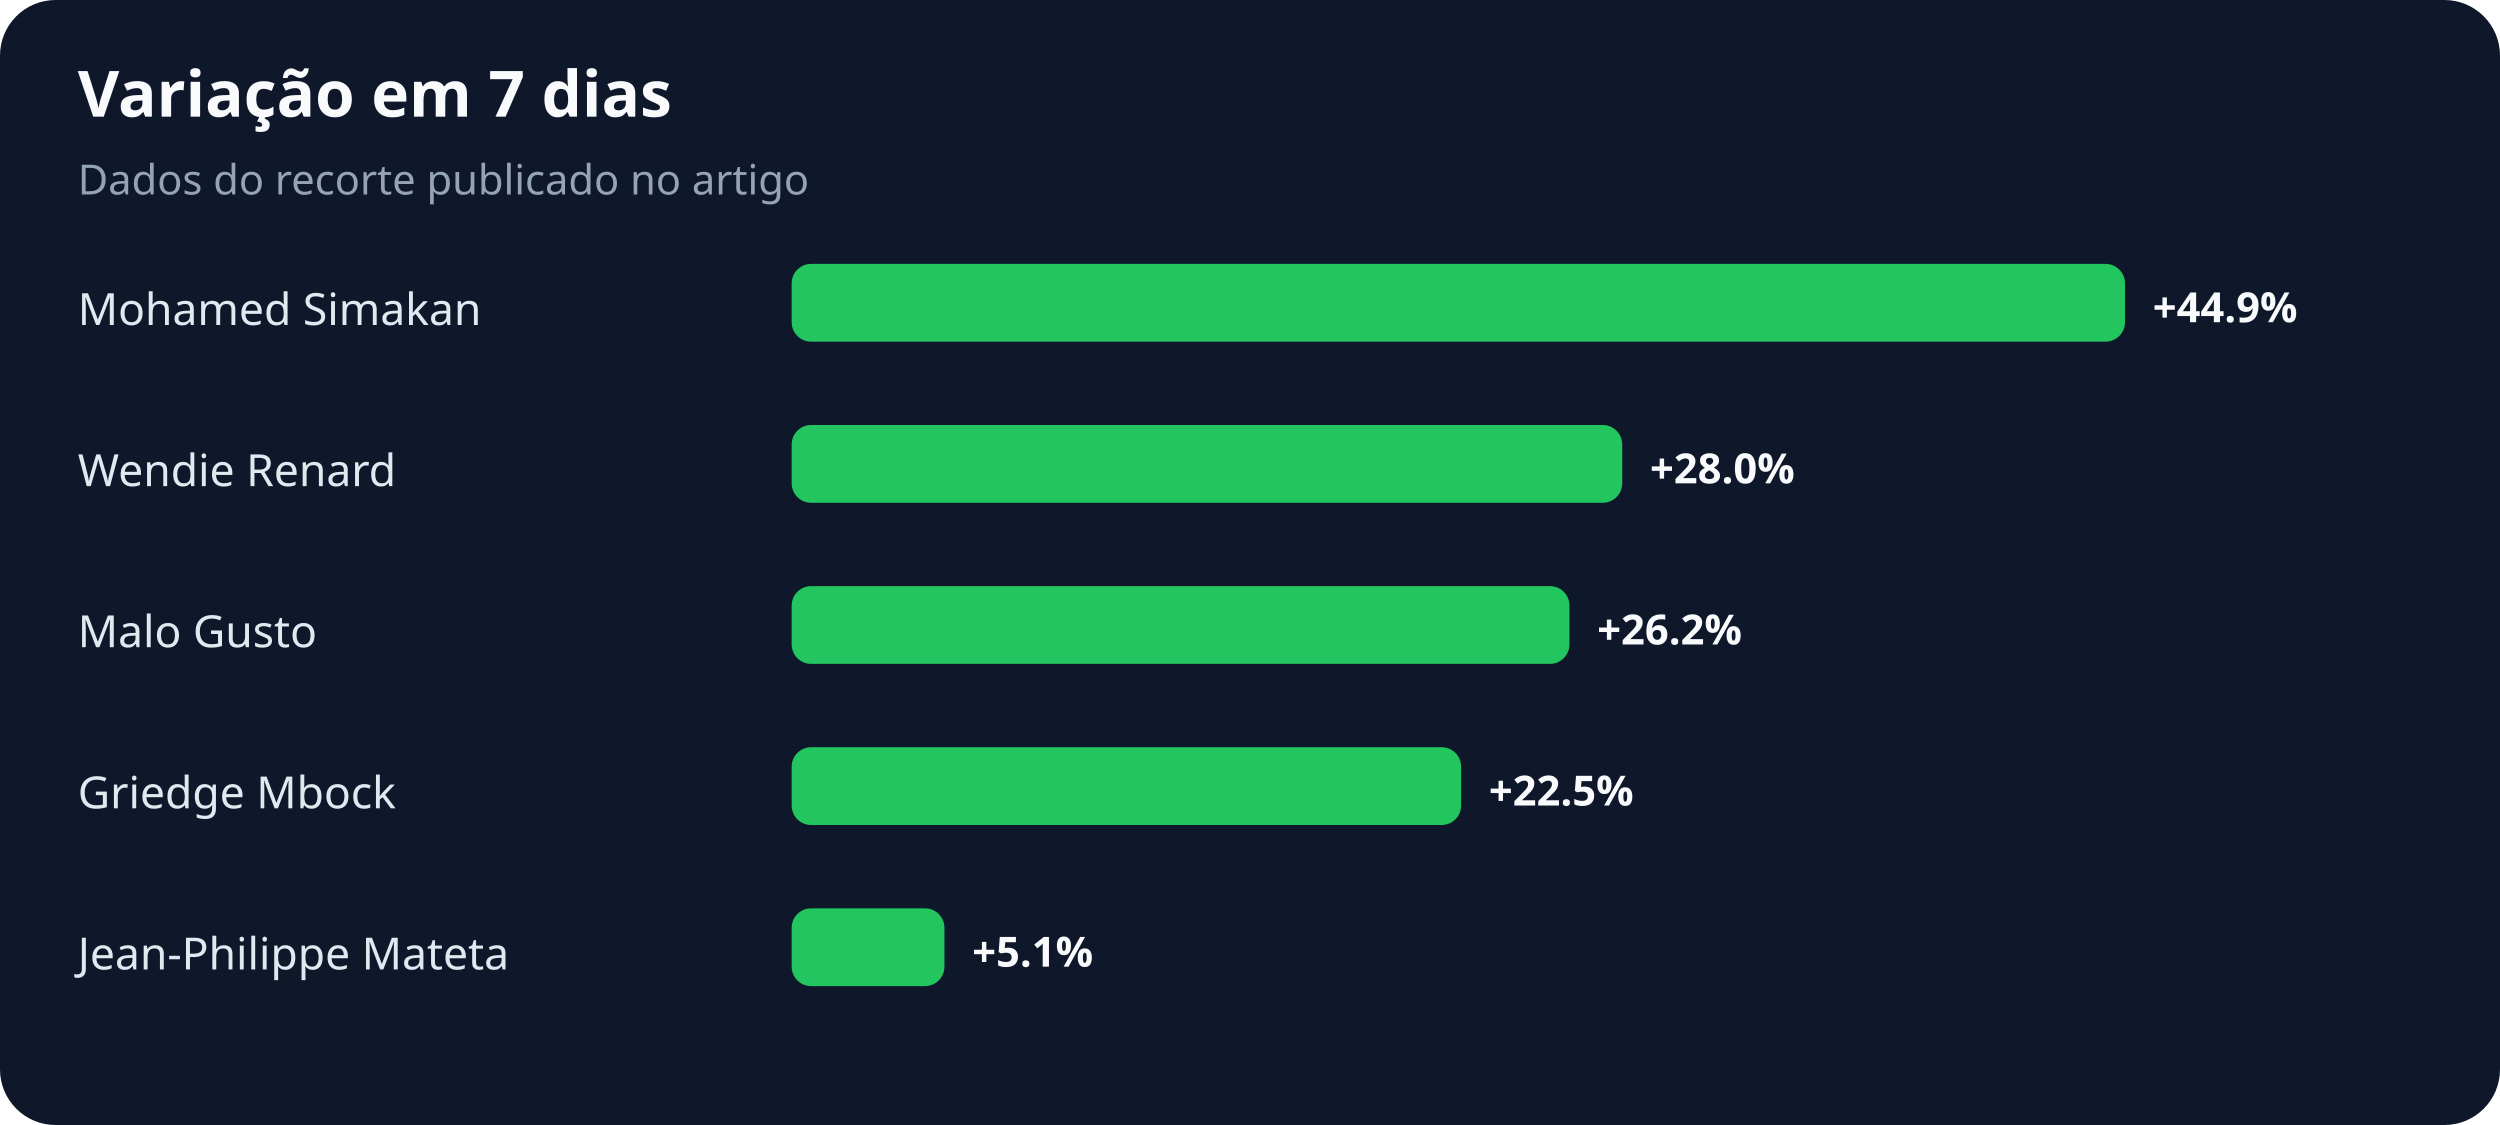
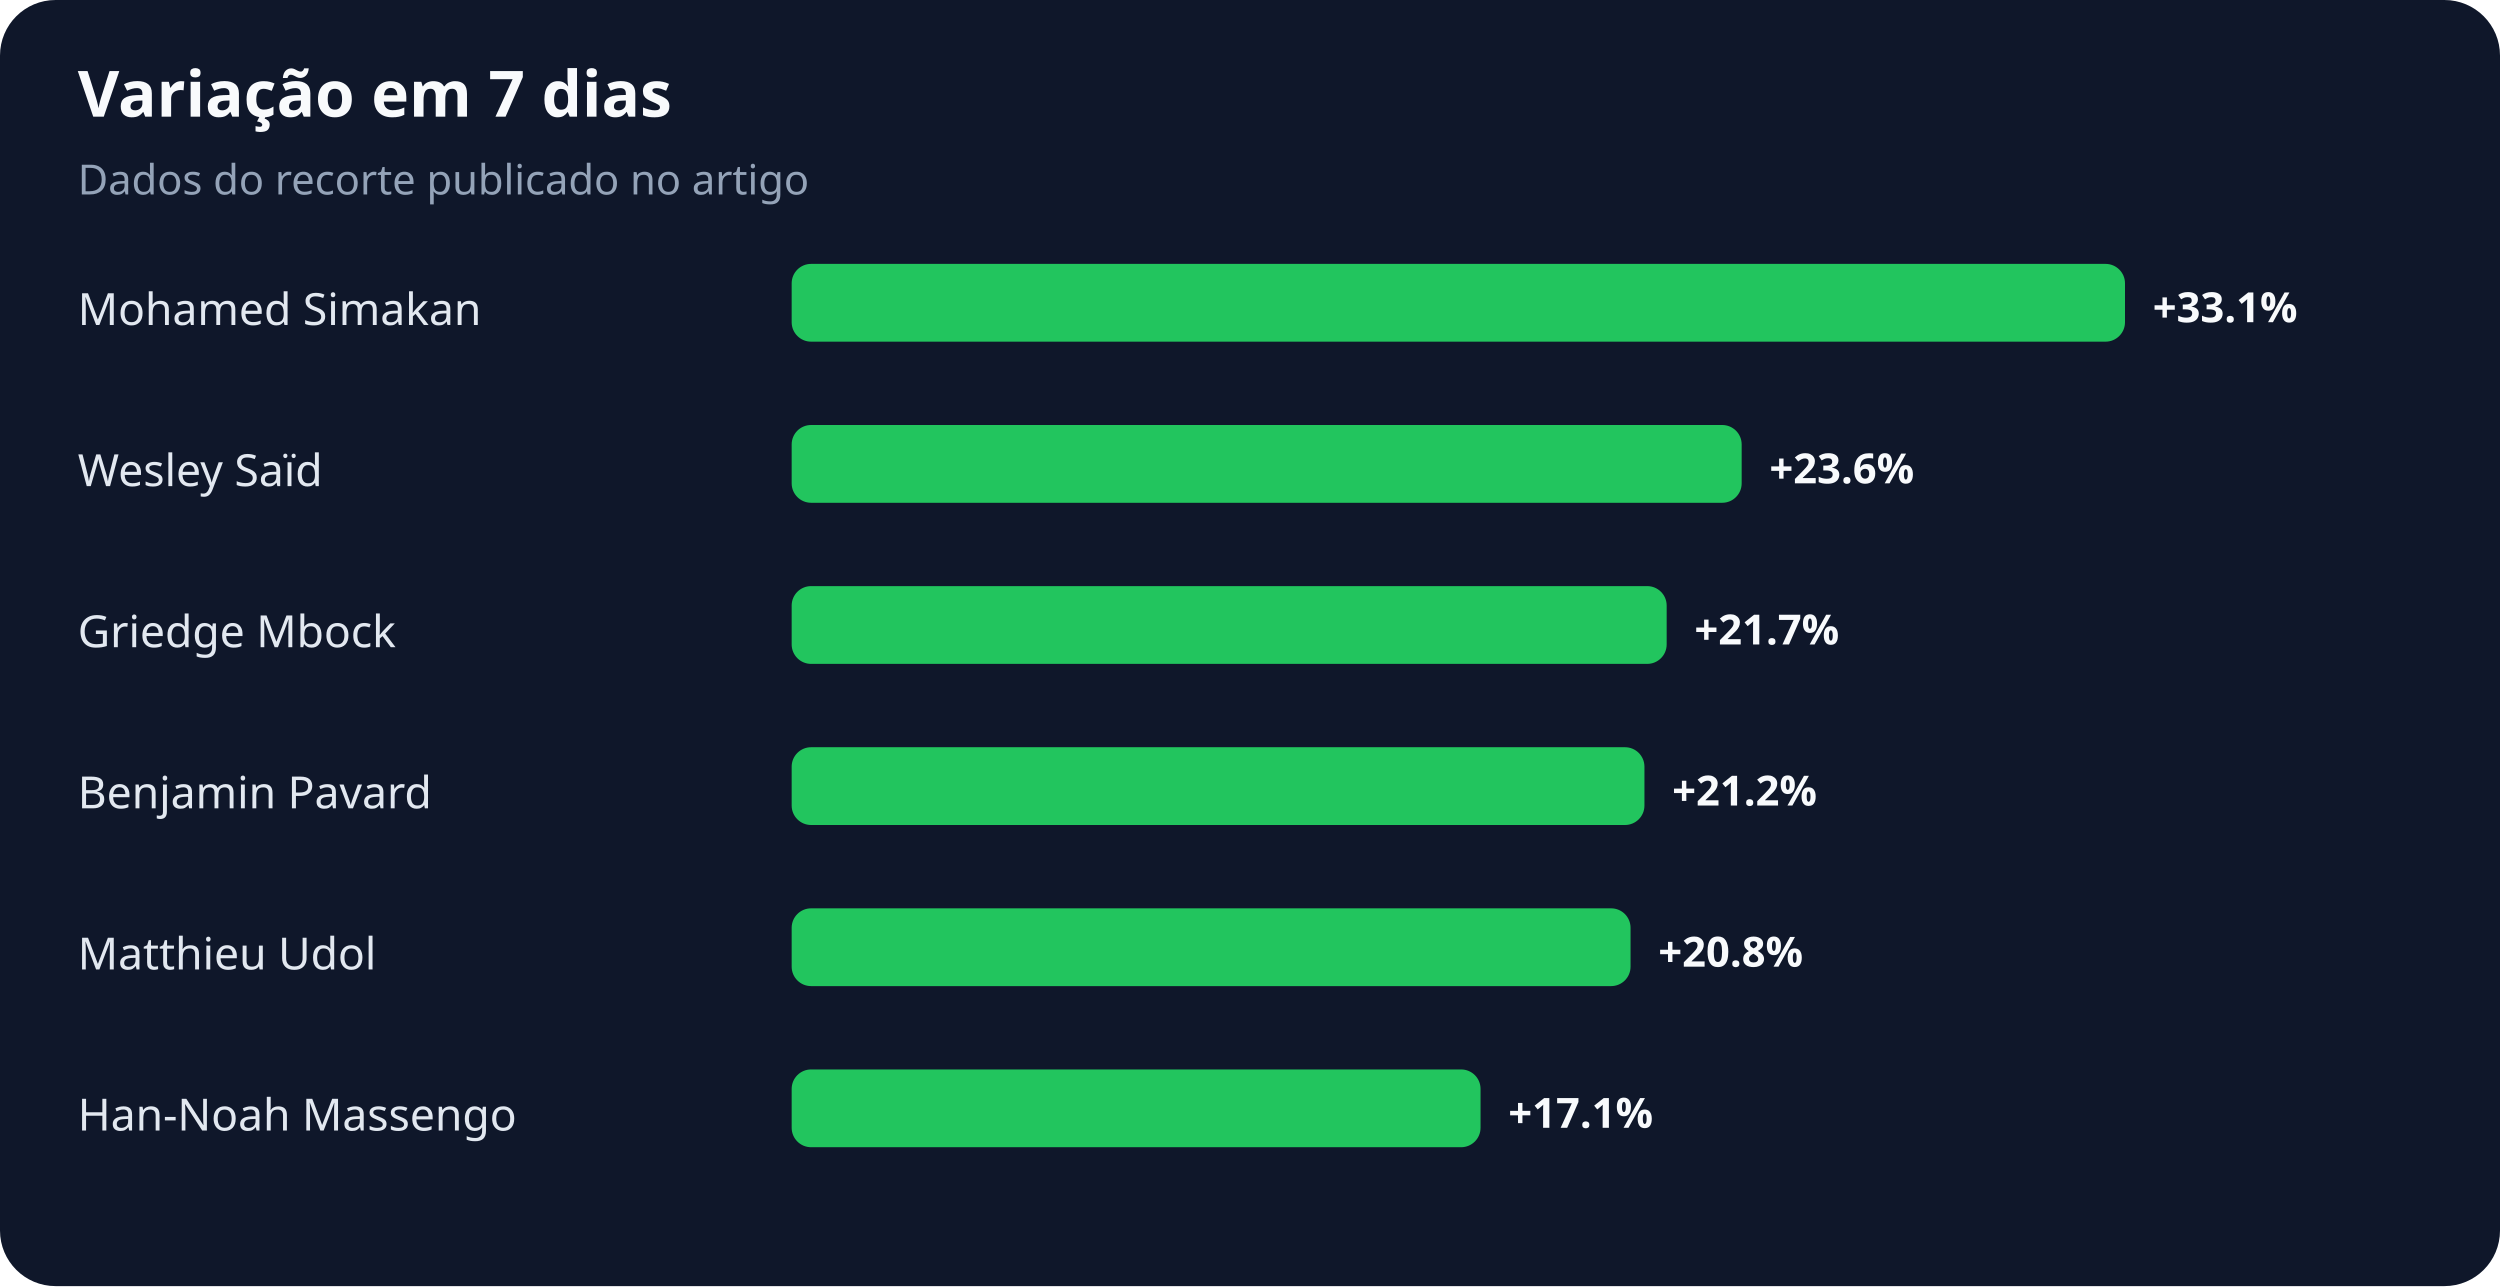
- <svg xmlns="http://www.w3.org/2000/svg" width="900" height="405" viewBox="0 0 900 405" role="img" aria-labelledby="title desc">
+ <svg xmlns="http://www.w3.org/2000/svg" width="900" height="463" viewBox="0 0 900 463" role="img" aria-labelledby="title desc">
  <rect width="100%" height="100%" rx="20" fill="#0f172a" />
  <text x="28" y="42" fill="#f8fafc" font-family="system-ui,sans-serif" font-size="23" font-weight="700">Variação em 7 dias</text>
  <text x="28" y="70" fill="#94a3b8" font-family="system-ui,sans-serif" font-size="15">Dados do recorte publicado no artigo</text>
  <text x="28" y="117" fill="#e2e8f0" font-family="system-ui,sans-serif" font-size="16">Mohamed Simakan</text>
  <rect x="285" y="95" width="480" height="28" rx="7" fill="#22c55e" />
-   <text x="775" y="116" fill="#f8fafc" font-family="system-ui,sans-serif" font-size="15" font-weight="700">+44.9%</text>
-   <text x="28" y="175" fill="#e2e8f0" font-family="system-ui,sans-serif" font-size="16">Wendie Renard</text>
-   <rect x="285" y="153" width="299" height="28" rx="7" fill="#22c55e" />
-   <text x="594" y="174" fill="#f8fafc" font-family="system-ui,sans-serif" font-size="15" font-weight="700">+28.0%</text>
-   <text x="28" y="233" fill="#e2e8f0" font-family="system-ui,sans-serif" font-size="16">Malo Gusto</text>
-   <rect x="285" y="211" width="280" height="28" rx="7" fill="#22c55e" />
-   <text x="575" y="232" fill="#f8fafc" font-family="system-ui,sans-serif" font-size="15" font-weight="700">+26.2%</text>
-   <text x="28" y="291" fill="#e2e8f0" font-family="system-ui,sans-serif" font-size="16">Griedge Mbock</text>
-   <rect x="285" y="269" width="241" height="28" rx="7" fill="#22c55e" />
-   <text x="536" y="290" fill="#f8fafc" font-family="system-ui,sans-serif" font-size="15" font-weight="700">+22.5%</text>
-   <text x="28" y="349" fill="#e2e8f0" font-family="system-ui,sans-serif" font-size="16">Jean-Philippe Mateta</text>
-   <rect x="285" y="327" width="55" height="28" rx="7" fill="#22c55e" />
-   <text x="350" y="348" fill="#f8fafc" font-family="system-ui,sans-serif" font-size="15" font-weight="700">+5.1%</text>
+   <text x="775" y="116" fill="#f8fafc" font-family="system-ui,sans-serif" font-size="15" font-weight="700">+33.1%</text>
+   <text x="28" y="175" fill="#e2e8f0" font-family="system-ui,sans-serif" font-size="16">Wesley Saïd</text>
+   <rect x="285" y="153" width="342" height="28" rx="7" fill="#22c55e" />
+   <text x="637" y="174" fill="#f8fafc" font-family="system-ui,sans-serif" font-size="15" font-weight="700">+23.6%</text>
+   <text x="28" y="233" fill="#e2e8f0" font-family="system-ui,sans-serif" font-size="16">Griedge Mbock</text>
+   <rect x="285" y="211" width="315" height="28" rx="7" fill="#22c55e" />
+   <text x="610" y="232" fill="#f8fafc" font-family="system-ui,sans-serif" font-size="15" font-weight="700">+21.7%</text>
+   <text x="28" y="291" fill="#e2e8f0" font-family="system-ui,sans-serif" font-size="16">Benjamin Pavard</text>
+   <rect x="285" y="269" width="307" height="28" rx="7" fill="#22c55e" />
+   <text x="602" y="290" fill="#f8fafc" font-family="system-ui,sans-serif" font-size="15" font-weight="700">+21.2%</text>
+   <text x="28" y="349" fill="#e2e8f0" font-family="system-ui,sans-serif" font-size="16">Matthieu Udol</text>
+   <rect x="285" y="327" width="302" height="28" rx="7" fill="#22c55e" />
+   <text x="597" y="348" fill="#f8fafc" font-family="system-ui,sans-serif" font-size="15" font-weight="700">+20.8%</text>
+   <text x="28" y="407" fill="#e2e8f0" font-family="system-ui,sans-serif" font-size="16">Han-Noah Massengo</text>
+   <rect x="285" y="385" width="248" height="28" rx="7" fill="#22c55e" />
+   <text x="543" y="406" fill="#f8fafc" font-family="system-ui,sans-serif" font-size="15" font-weight="700">+17.1%</text>
</svg>
